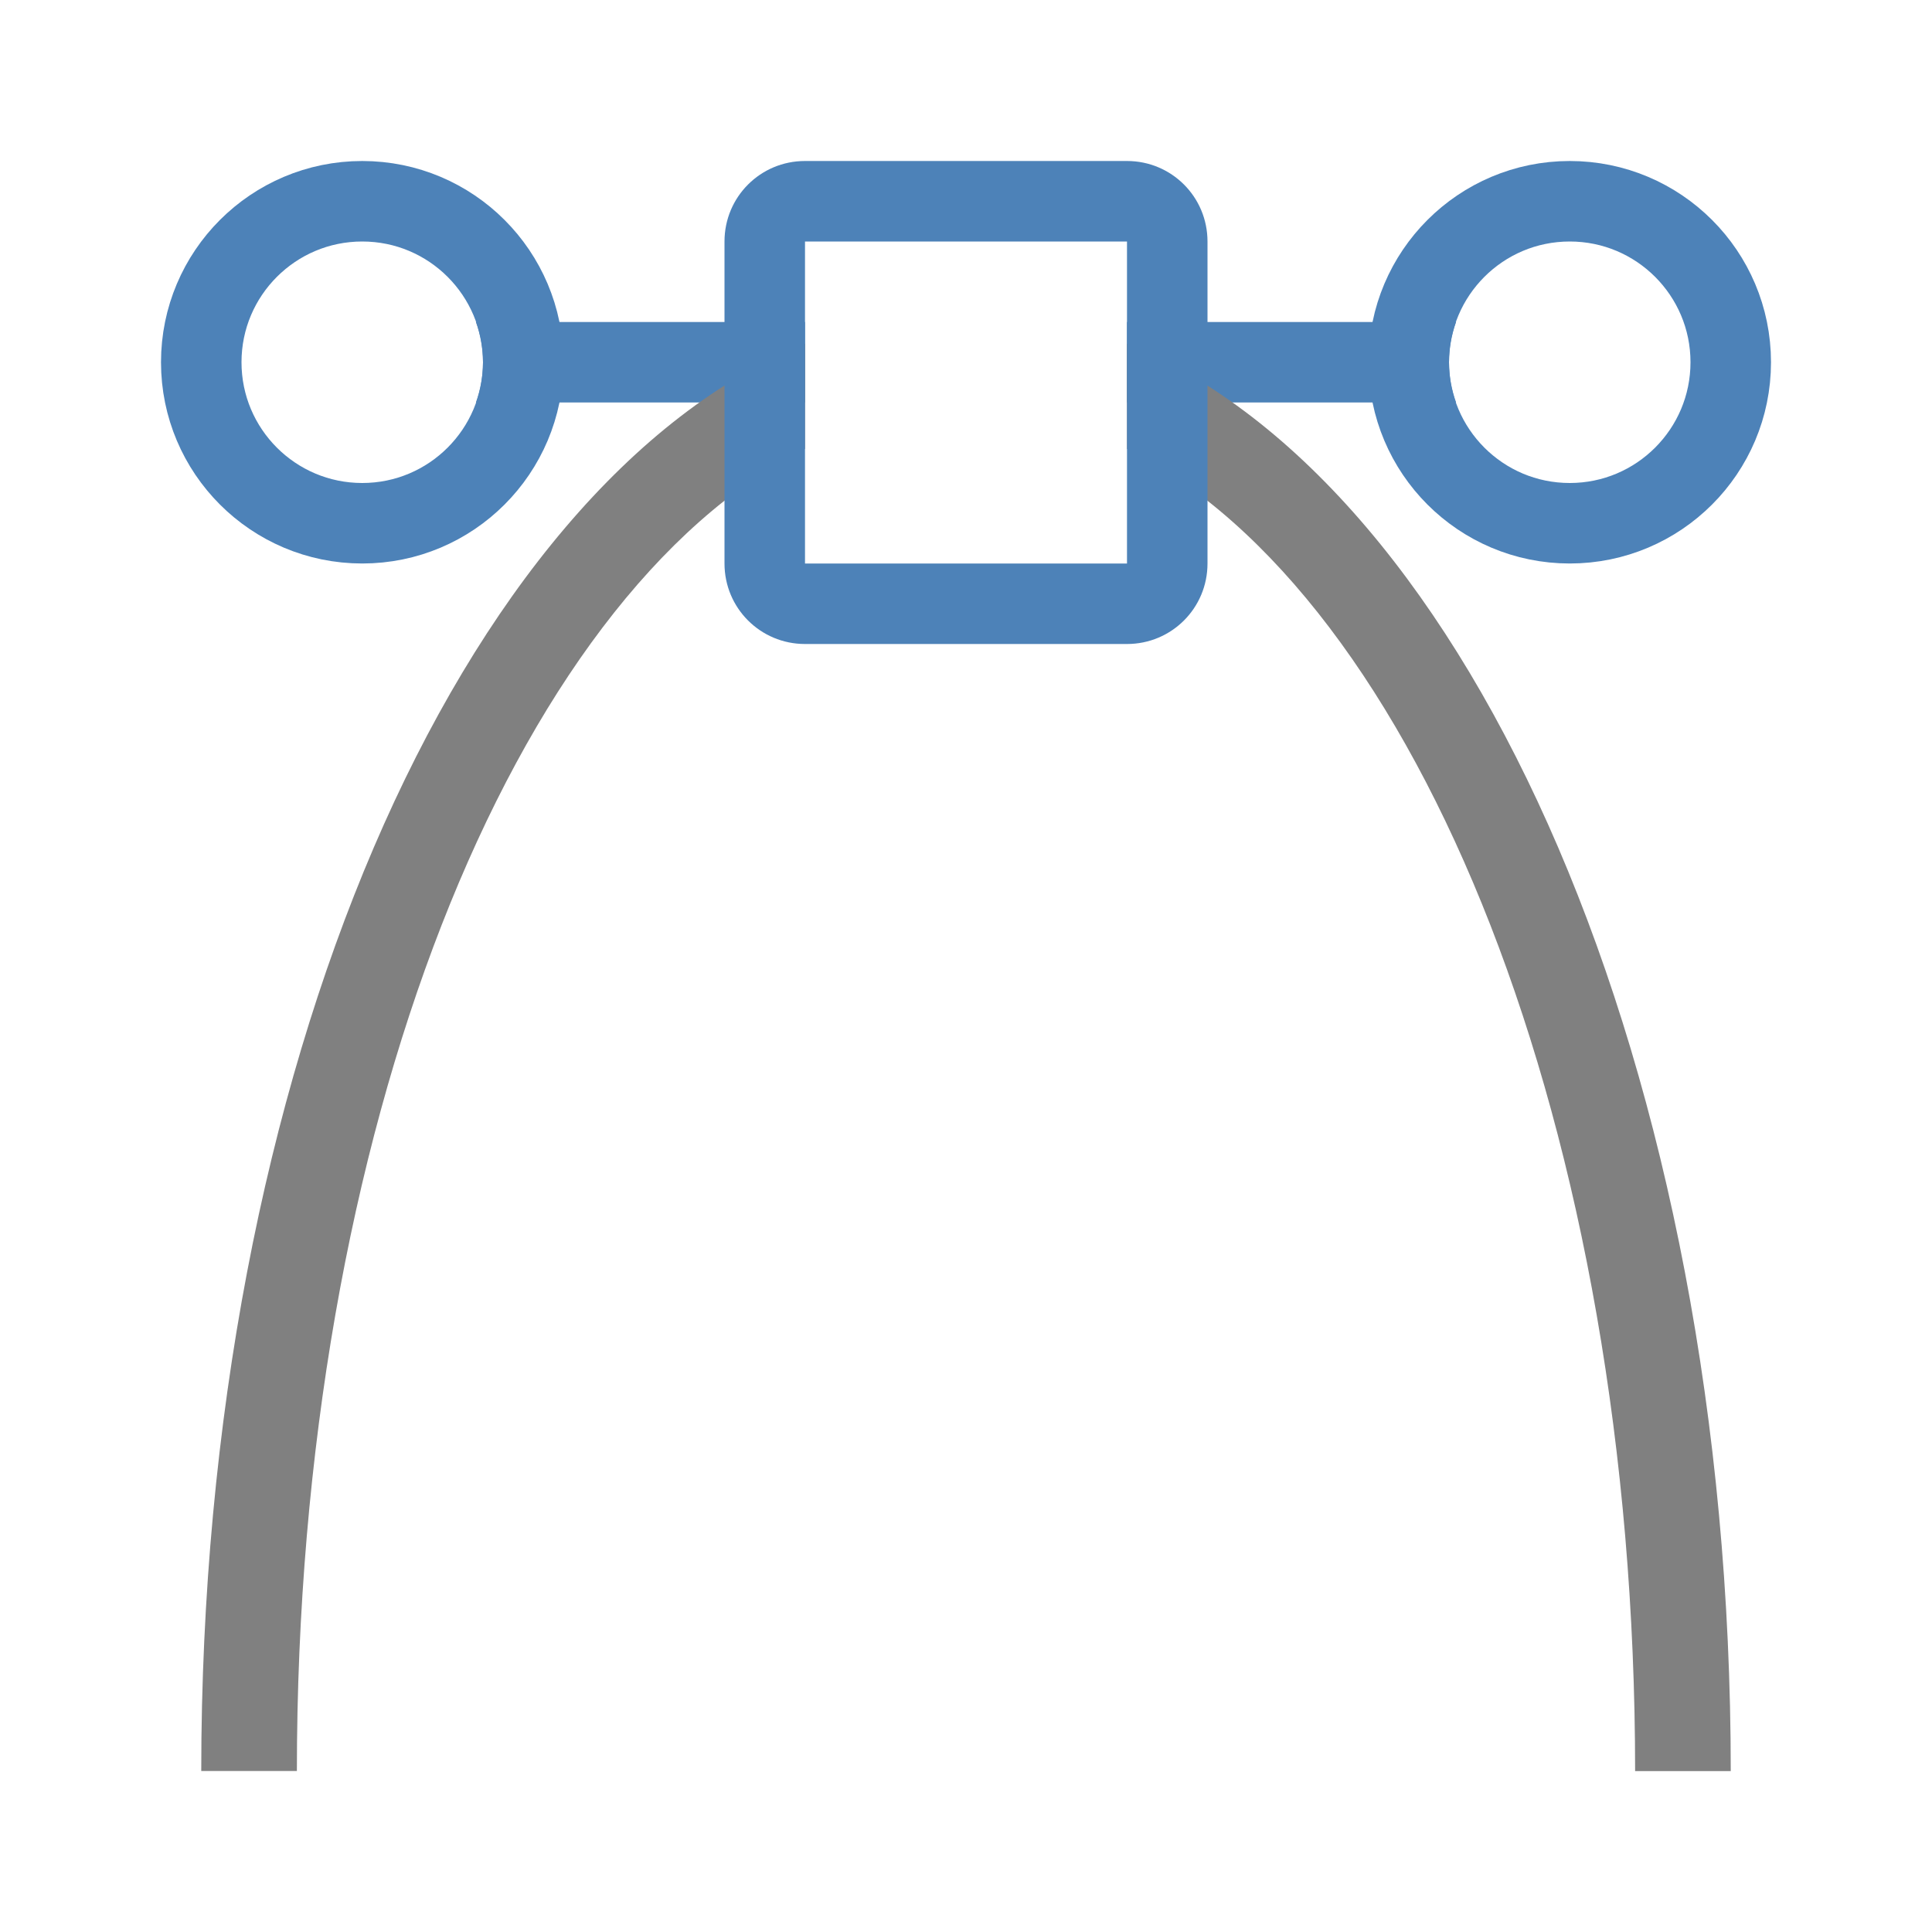
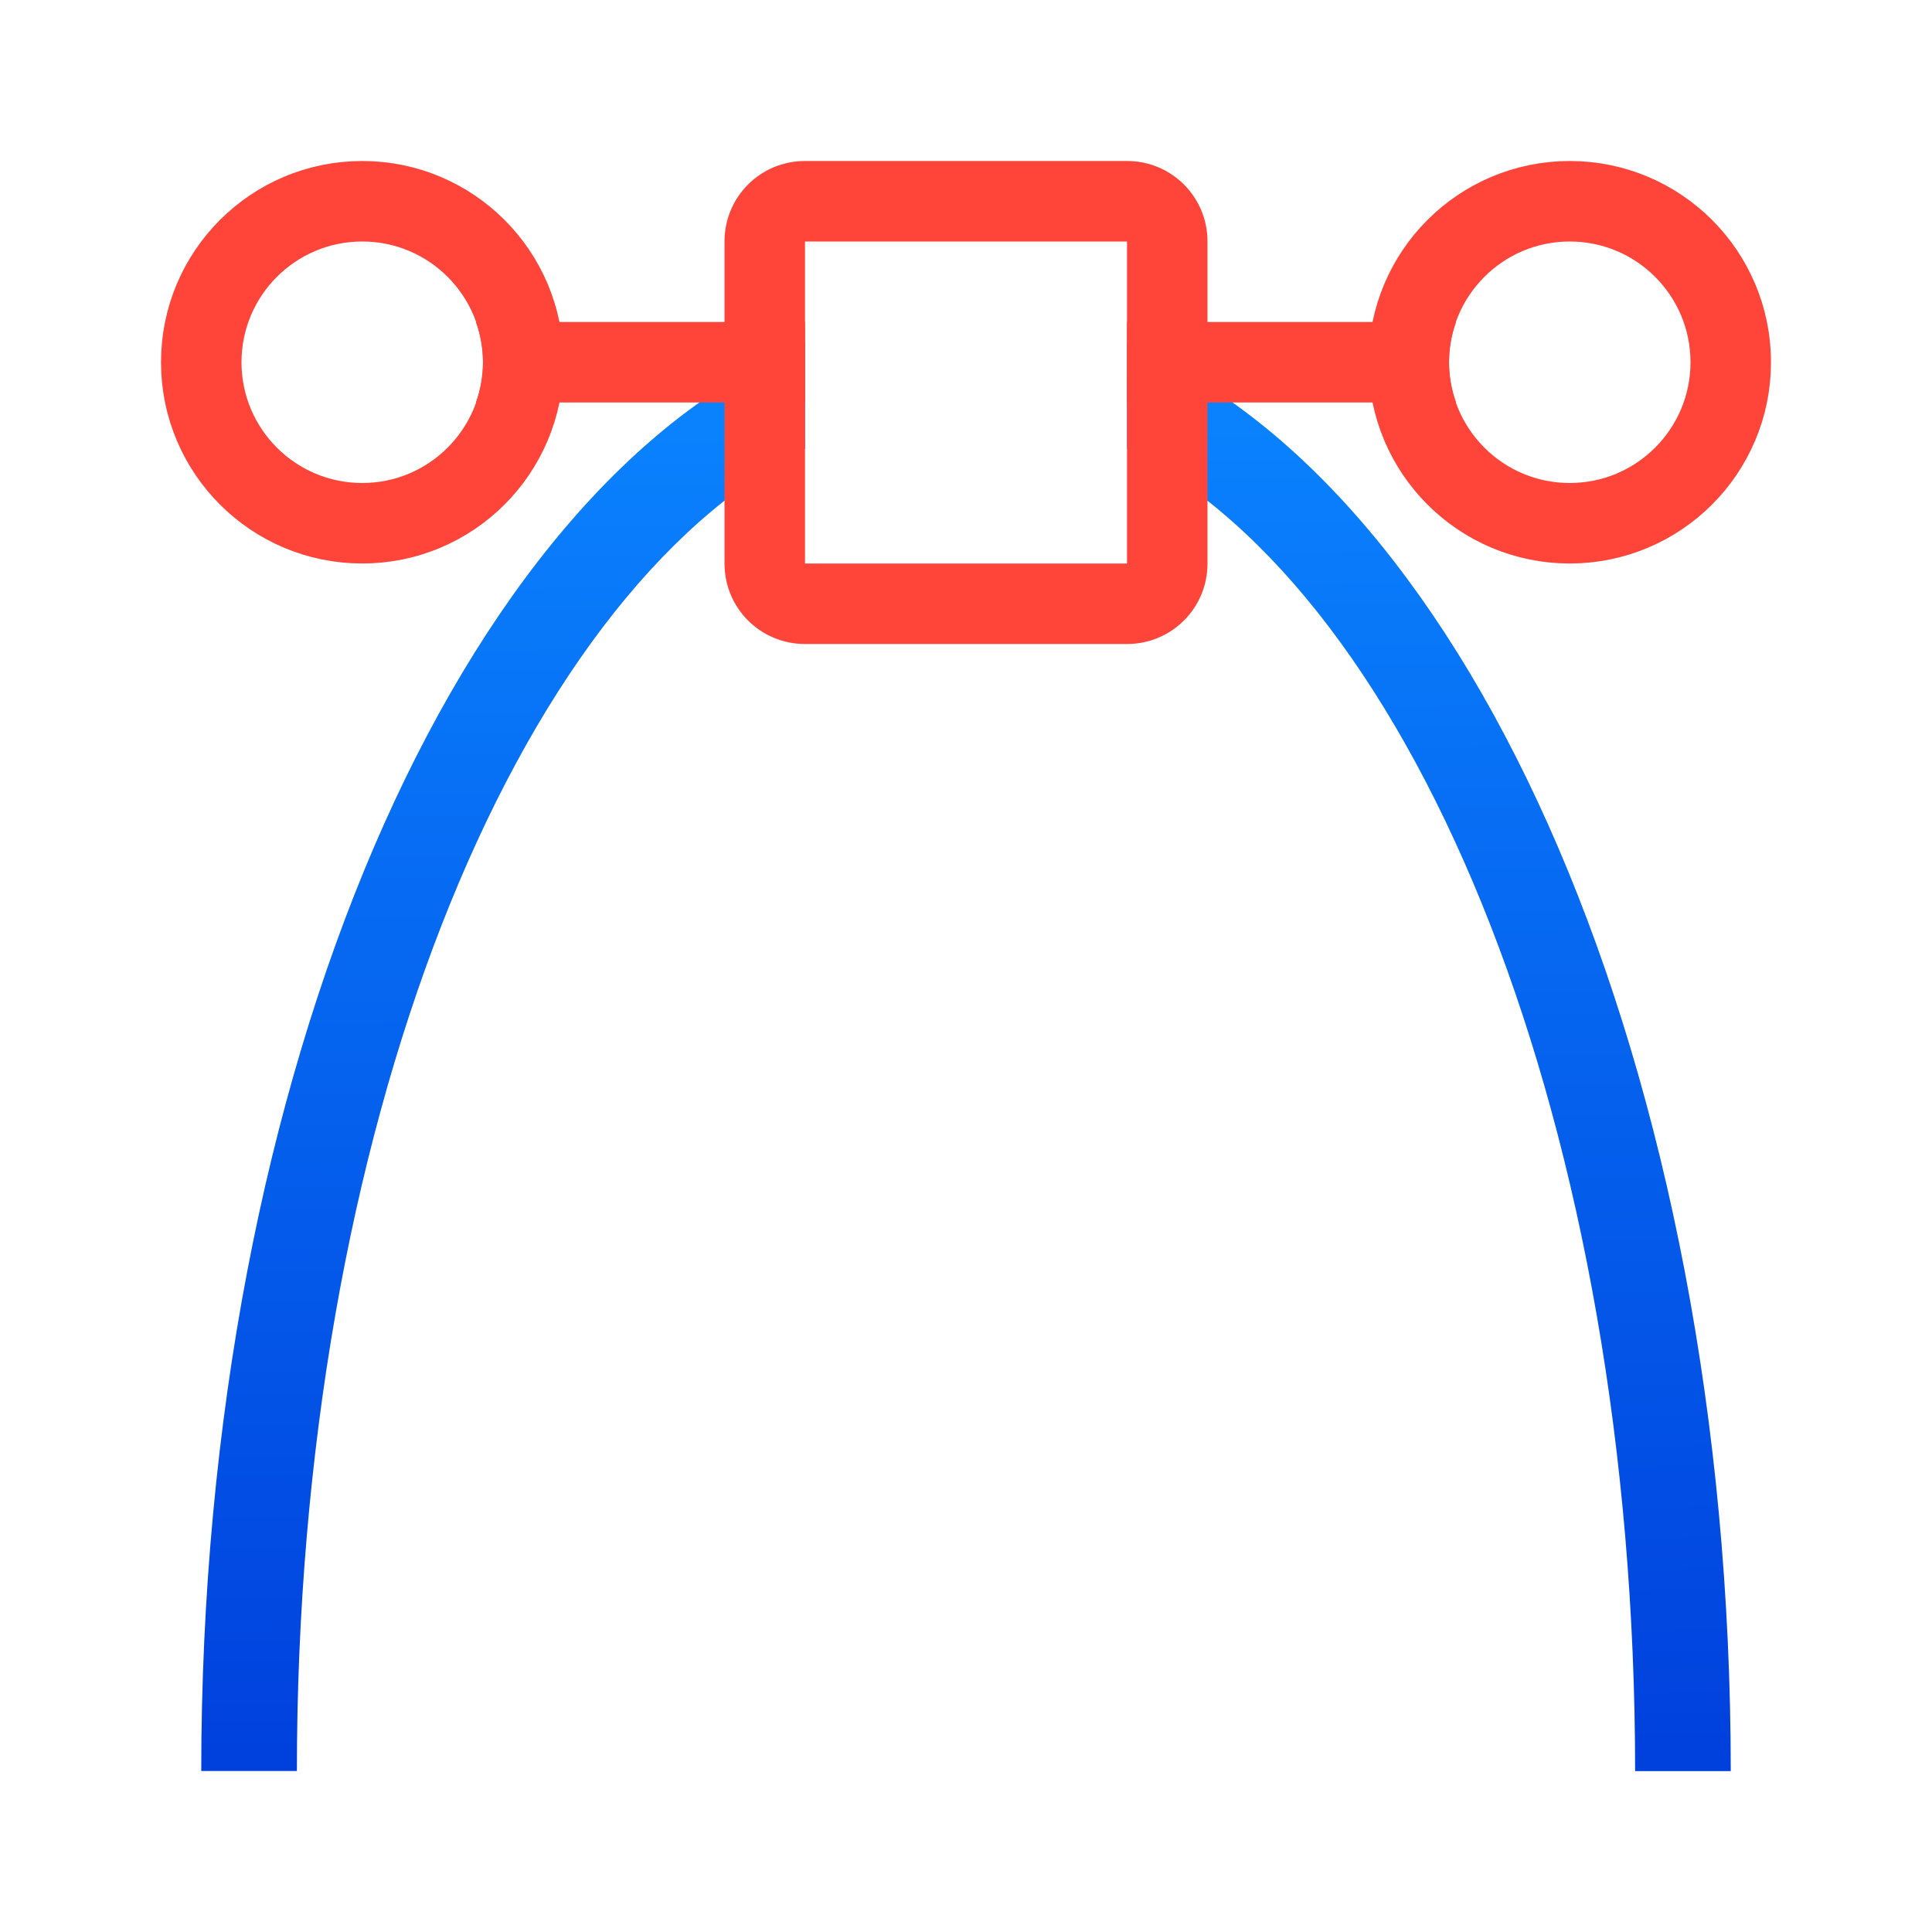
- <svg xmlns="http://www.w3.org/2000/svg" viewBox="0 0 24 24">
-   <path d="m5.912 4a1.5 1.5 0 0 1 .088.5 1.5 1.5 0 0 1 -.088.5h4.088v-1zm8.088 0v1h4.088a1.5 1.5 0 0 1 -.088-.5 1.5 1.5 0 0 1 .088-.5z" fill="#4d82b8" />
-   <path d="m10 4.268c-4.284 1.758-7.5 9.023-7.5 17.732h1.188c0-7.948 2.69-14.598 6.312-16.424zm4 0v1.309c3.623 1.826 6.312 8.476 6.312 16.424h1.188c0-8.71-3.216-15.974-7.5-17.732z" fill="#808080" />
-   <path d="m10 2c-.554 0-1 .446-1 1v4c0 .554.446 1 1 1h4c.554 0 1-.446 1-1v-4c0-.554-.446-1-1-1zm0 1h4v4h-4z" fill="#4d82b8" />
-   <g fill="none" stroke="#4d82b8" stroke-linecap="round" stroke-linejoin="round">
-     <circle cx="4.5" cy="4.5" r="2" />
-     <circle cx="19.5" cy="4.5" r="2" />
+ <svg xmlns="http://www.w3.org/2000/svg" xmlns:xlink="http://www.w3.org/1999/xlink" viewBox="0 0 24 24" version="1.1" id="svg20">
+   <defs id="defs24">
+     <linearGradient xlink:href="#a" id="linearGradient867" x1="2" y1="4.5" x2="22" y2="4.5" gradientUnits="userSpaceOnUse" />
+     <linearGradient xlink:href="#a" id="linearGradient883" x1="10" y1="5" x2="10" y2="4" gradientUnits="userSpaceOnUse" />
+     <linearGradient xlink:href="#a" id="linearGradient885" gradientUnits="userSpaceOnUse" x1="3.798" y1="6.585" x2="4.167" y2="2.199" />
+     <linearGradient xlink:href="#a" id="linearGradient887" gradientUnits="userSpaceOnUse" x1="4.445" y1="6.657" x2="4.814" y2="2.487" />
+   </defs>
+   <linearGradient id="a" gradientTransform="matrix(.2645833 0 0 .2645833 101.6 307.5833)" gradientUnits="userSpaceOnUse" x1="18.5" x2="18.5" y1="23" y2="14.5">
+     <stop offset="0" stop-color="#d70015" id="stop2" />
+     <stop offset="1" stop-color="#ff453a" id="stop4" />
+   </linearGradient>
+   <linearGradient id="b" gradientUnits="userSpaceOnUse" x1="11.746" x2="11.949" xlink:href="#a" y1="7.949" y2="2.153" />
+   <linearGradient id="c" gradientUnits="userSpaceOnUse" x1="14" x2="14" xlink:href="#a" y1="5" y2="4.268" />
+   <linearGradient id="d" gradientUnits="userSpaceOnUse" x1="12.059" x2="11.941" y1="21.981" y2="4.591">
+     <stop offset="0" stop-color="#0040dd" id="stop9" />
+     <stop offset="1" stop-color="#0a84ff" id="stop11" />
+   </linearGradient>
+   <path d="m10 4.268c-4.284 1.758-7.5 9.023-7.5 17.732h1.188c0-7.948 2.69-14.598 6.312-16.424zm4 0v1.309c3.623 1.826 6.312 8.476 6.312 16.424h1.188c0-8.71-3.216-15.974-7.5-17.732z" fill="url(#d)" id="path16" />
+   <path d="m10 2c-.554 0-1 .446-1 1v4c0 .554.446 1 1 1h4c.554 0 1-.446 1-1v-4c0-.554-.446-1-1-1zm0 1h4v4h-4z" fill="url(#b)" id="path18" />
+   <path style="fill:url(#linearGradient883);stroke:none;fill-opacity:1" d="M 5.912,4 A 1.5,1.5 0 0 1 6,4.5 1.5,1.5 0 0 1 5.912,5 H 10 V 4 Z M 14,4 v 1 h 4.088 A 1.5,1.5 0 0 1 18,4.5 1.5,1.5 0 0 1 18.088,4 Z" id="path2" />
+   <g style="fill:none;stroke:url(#linearGradient867);stroke-linecap:round;stroke-linejoin:round" id="g12">
+     <path style="stroke:url(#linearGradient887)" d="m 6.5,4.5 a 2,2 0 0 1 -2,2 2,2 0 0 1 -2,-2 2,2 0 0 1 2,-2 2,2 0 0 1 2,2 z" id="circle8" />
+     <path style="stroke:url(#linearGradient885)" d="m 21.5,4.5 a 2,2 0 0 1 -2,2 2,2 0 0 1 -2,-2 2,2 0 0 1 2,-2 2,2 0 0 1 2,2 z" id="circle10" />
  </g>
</svg>
